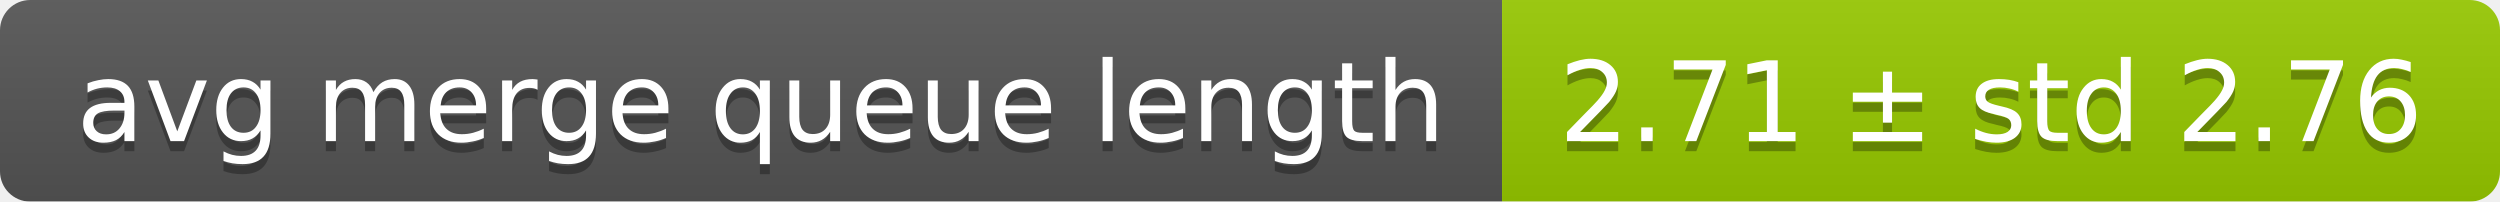
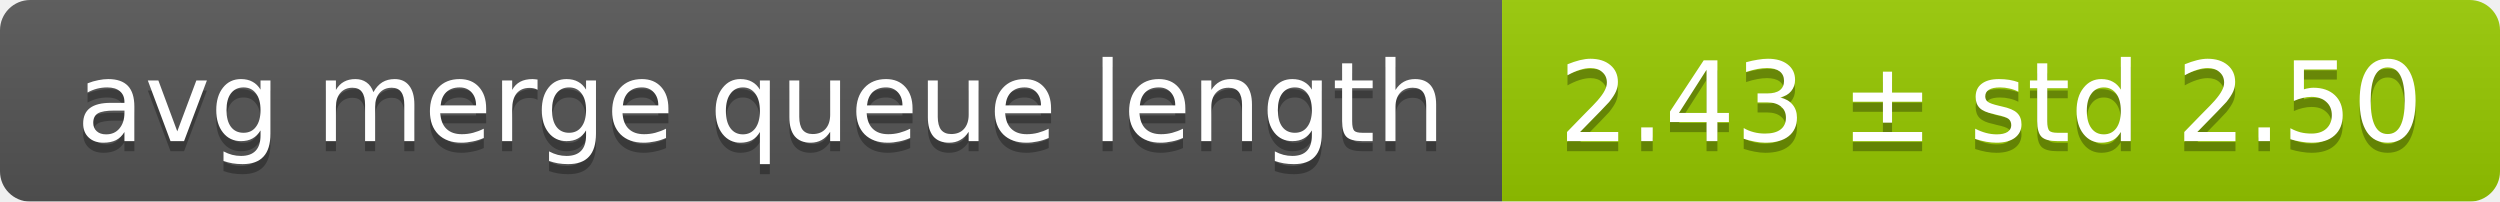
<svg xmlns="http://www.w3.org/2000/svg" width="248" height="20">
  <linearGradient id="smooth" x2="0" y2="100%">
    <stop offset="0" stop-color="#bbb" stop-opacity=".1" />
    <stop offset="1" stop-opacity=".1" />
  </linearGradient>
  <mask id="round">
    <rect width="248" height="20" rx="3" fill="#fff" />
  </mask>
  <g mask="url(#round)">
    <rect width="149" height="20" fill="#555" />
    <rect x="149" width="99" height="20" fill="#97ca00" />
    <rect width="248" height="20" fill="url(#smooth)" />
  </g>
  <g fill="#fff" text-anchor="middle" font-family="DejaVu Sans,Verdana,Geneva,sans-serif" font-size="11">
    <text x="75.5" y="15" fill="#010101" fill-opacity=".3">avg merge queue length</text>
    <text x="75.5" y="14">avg merge queue length</text>
-     <text x="197.5" y="15" fill="#010101" fill-opacity=".3">2.71 ± std 2.76</text>
-     <text x="197.5" y="14">2.71 ± std 2.76</text>
+     <text x="197.5" y="15" fill="#010101" fill-opacity=".3">2.43 ± std 2.50</text>
+     <text x="197.5" y="14">2.43 ± std 2.50</text>
  </g>
</svg>
